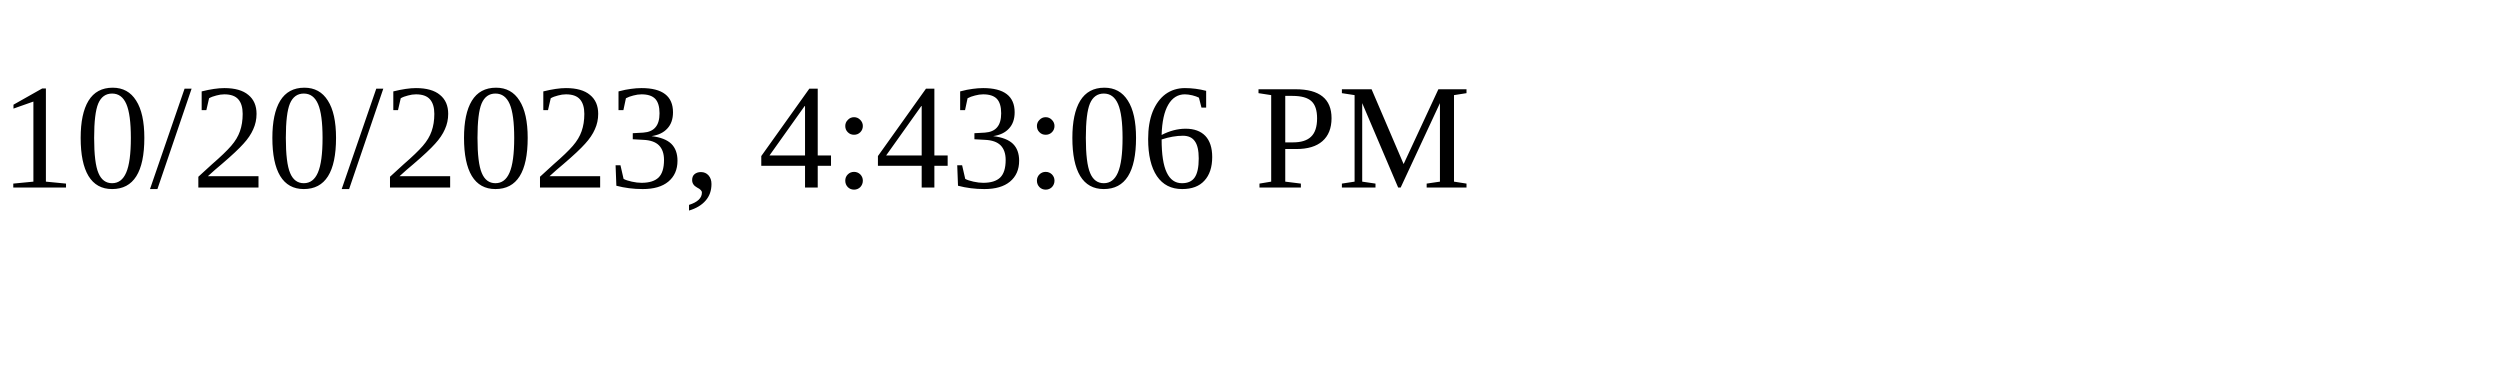
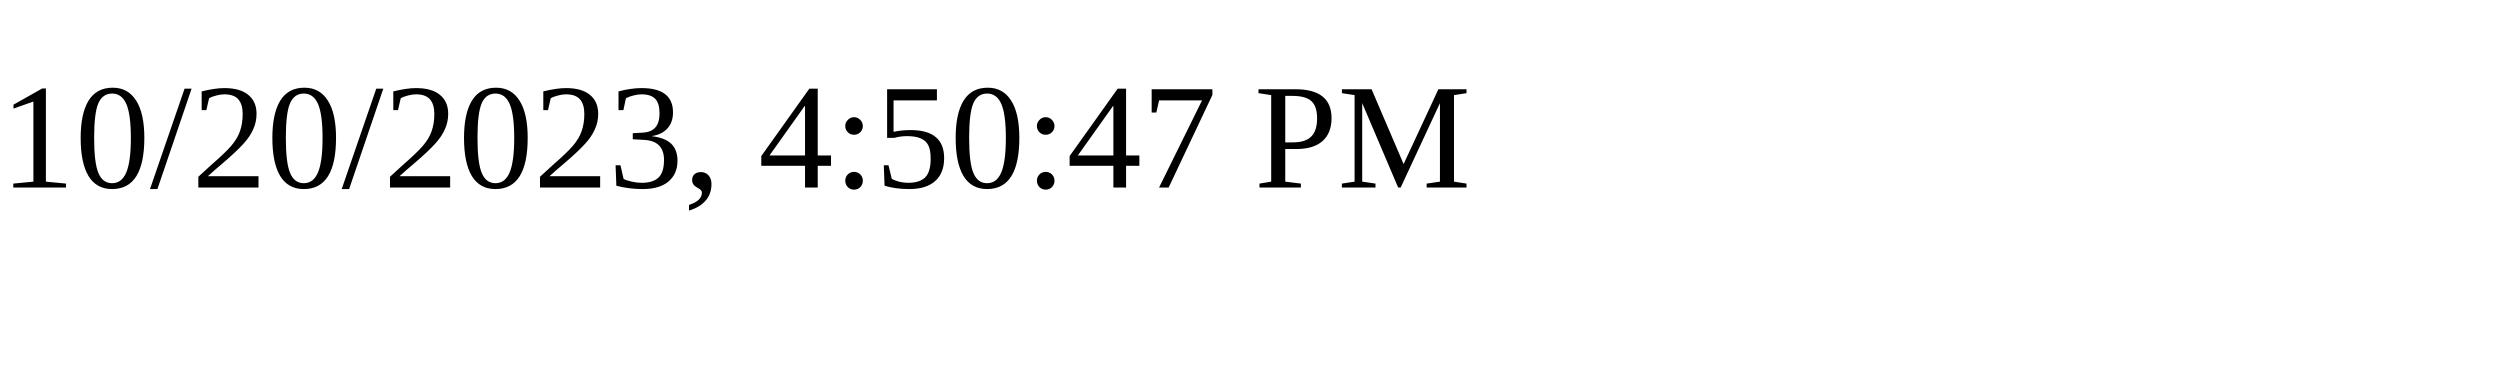
<svg xmlns="http://www.w3.org/2000/svg" height="30" width="200">
-   <text x="0" y="15">10/20/2023, 4:43:06 PM</text>
+   <text x="0" y="15">10/20/2023, 4:50:47 PM</text>
</svg>
